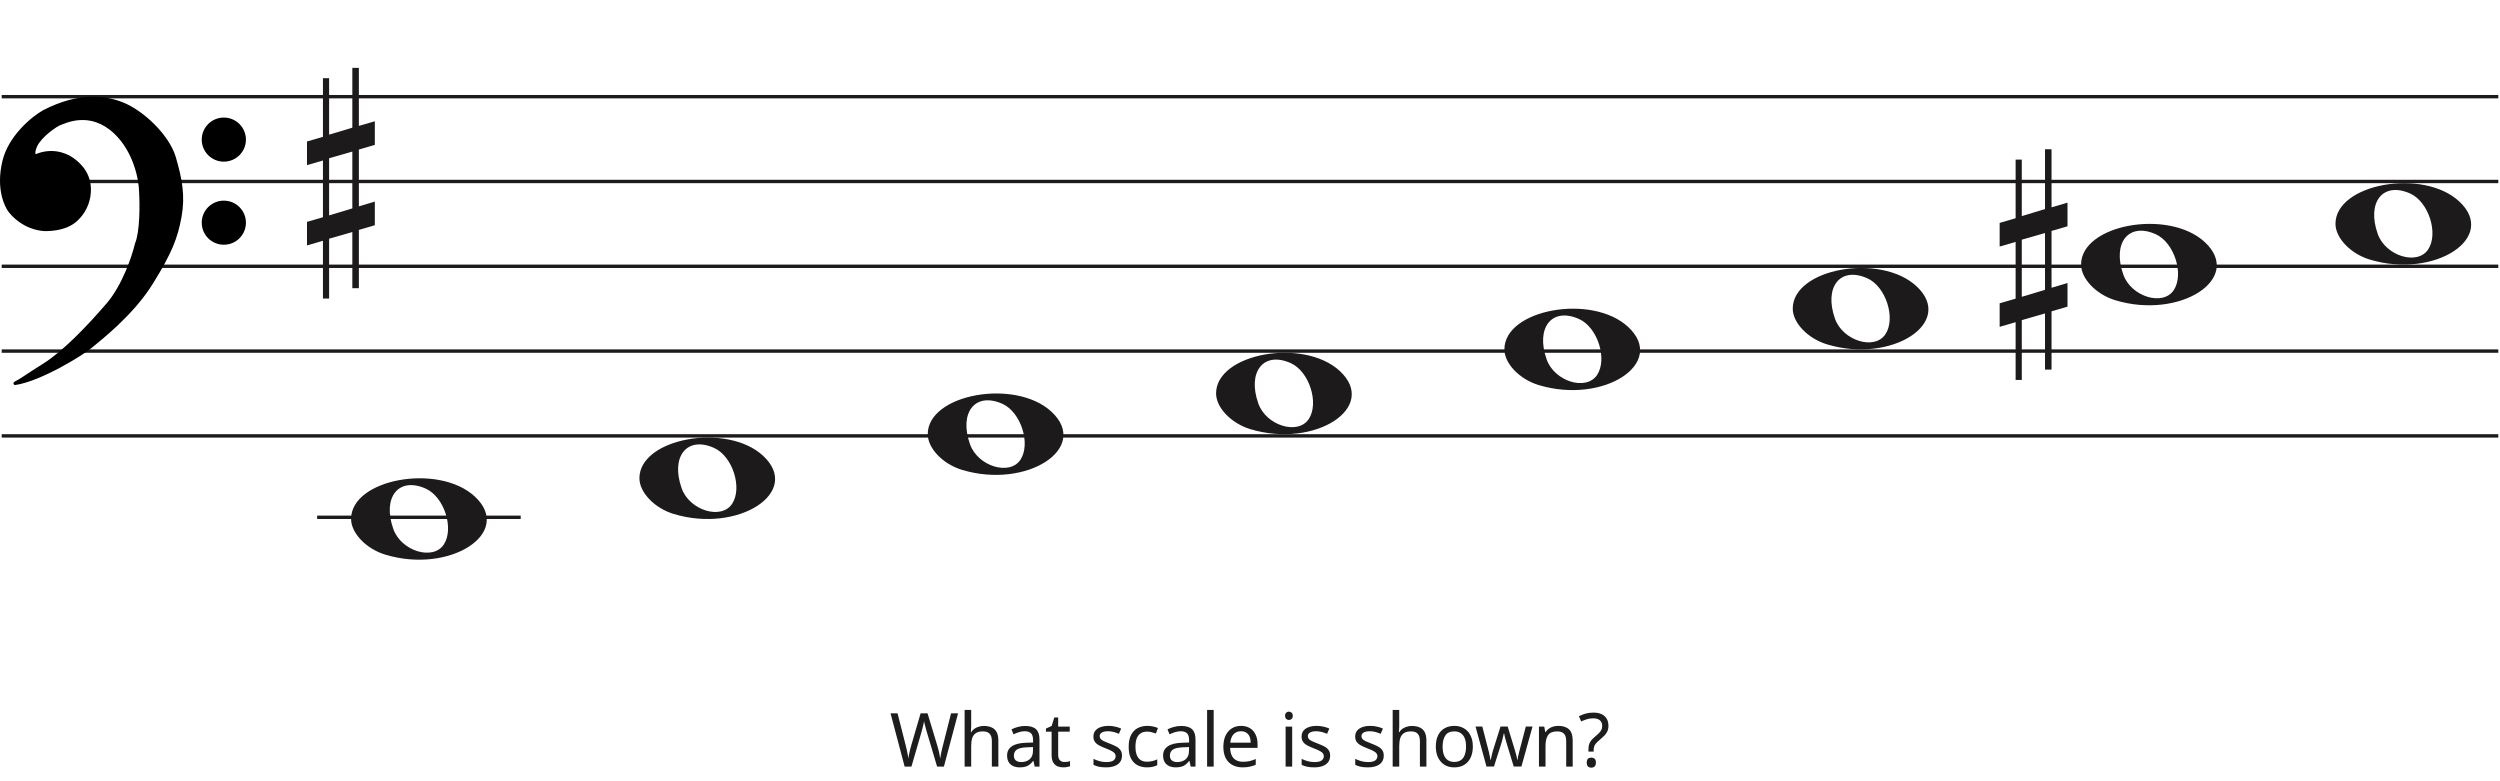
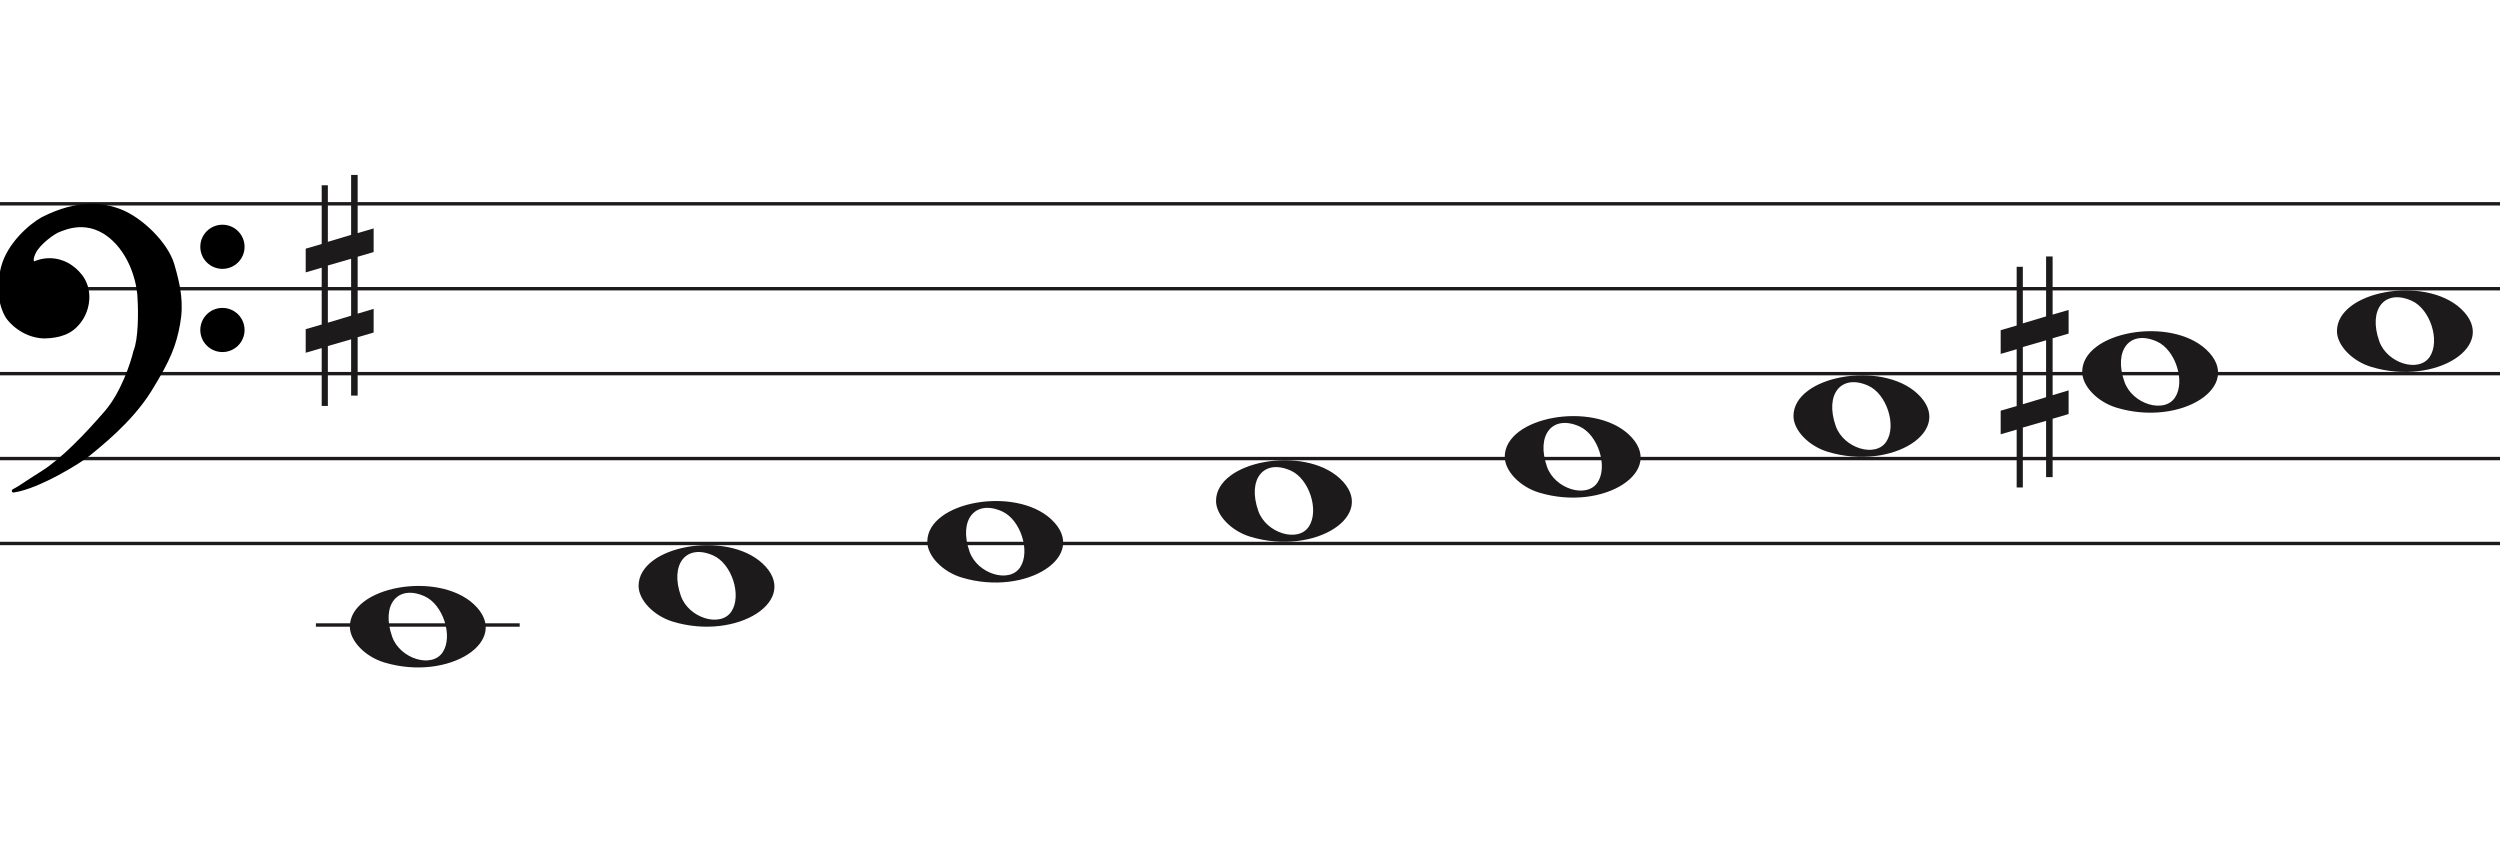
- <svg xmlns="http://www.w3.org/2000/svg" width="737" height="230" viewBox="0 0 737 230" fill="none">
+ <svg xmlns="http://www.w3.org/2000/svg" width="736" height="249" viewBox="0.5 -31.5 736 249" fill="none">
  <line x1="0.5" y1="28.5" x2="736.5" y2="28.5" stroke="#1C1A1A" />
  <line x1="0.5" y1="53.5" x2="736.5" y2="53.5" stroke="#1C1A1A" />
  <line x1="0.5" y1="78.5" x2="736.5" y2="78.5" stroke="#1C1A1A" />
  <line x1="0.5" y1="103.5" x2="736.5" y2="103.5" stroke="#1C1A1A" />
  <line x1="0.5" y1="128.5" x2="736.5" y2="128.5" stroke="#1C1A1A" />
  <path d="M283.597 138.514C277.953 136.805 273.5 132.161 273.5 127.984C273.5 116.16 299.313 111.481 309.973 121.372C321.5 132.069 302.688 144.295 283.597 138.514H283.597ZM300.815 135.544C303.955 130.829 300.953 121.486 295.513 119.048C287.525 115.467 282.629 121.569 285.956 130.959C288.257 137.453 297.619 140.343 300.815 135.544Z" fill="#1C1A1A" />
  <path d="M198.597 151.514C192.953 149.805 188.5 145.161 188.5 140.984C188.5 129.16 214.313 124.481 224.973 134.372C236.5 145.069 217.688 157.295 198.597 151.514H198.597ZM215.815 148.544C218.955 143.829 215.953 134.486 210.513 132.048C202.525 128.467 197.629 134.569 200.956 143.959C203.257 150.453 212.619 153.343 215.815 148.544Z" fill="#1C1A1A" />
  <path d="M113.597 163.514C107.953 161.805 103.5 157.161 103.5 152.984C103.5 141.16 129.313 136.481 139.973 146.372C151.5 157.069 132.688 169.295 113.597 163.514H113.597ZM130.815 160.544C133.955 155.829 130.953 146.486 125.513 144.048C117.525 140.467 112.629 146.569 115.956 155.959C118.257 162.453 127.619 165.343 130.815 160.544Z" fill="#1C1A1A" />
  <path d="M368.597 126.514C362.953 124.805 358.5 120.161 358.5 115.984C358.5 104.16 384.313 99.481 394.973 109.372C406.5 120.069 387.688 132.295 368.597 126.514H368.597ZM385.815 123.544C388.955 118.829 385.953 109.486 380.513 107.048C372.525 103.467 367.629 109.569 370.956 118.959C373.257 125.453 382.619 128.343 385.815 123.544Z" fill="#1C1A1A" />
  <path d="M698.597 76.514C692.953 74.805 688.5 70.161 688.5 65.984C688.5 54.16 714.313 49.481 724.973 59.373C736.5 70.069 717.688 82.295 698.597 76.514H698.597ZM715.815 73.544C718.955 68.829 715.953 59.486 710.513 57.048C702.525 53.467 697.629 59.569 700.956 68.959C703.257 75.453 712.619 78.343 715.815 73.544Z" fill="#1C1A1A" />
  <path d="M623.597 88.514C617.953 86.805 613.5 82.161 613.5 77.984C613.5 66.16 639.313 61.481 649.973 71.373C661.5 82.069 642.688 94.295 623.597 88.514H623.597ZM640.815 85.544C643.955 80.829 640.953 71.486 635.513 69.048C627.525 65.467 622.629 71.569 625.956 80.959C628.257 87.453 637.619 90.343 640.815 85.544Z" fill="#1C1A1A" />
  <path d="M538.597 101.514C532.953 99.805 528.5 95.161 528.5 90.984C528.5 79.16 554.313 74.481 564.973 84.373C576.5 95.069 557.688 107.295 538.597 101.514H538.597ZM555.815 98.544C558.955 93.829 555.953 84.486 550.513 82.048C542.525 78.467 537.629 84.569 540.956 93.959C543.257 100.453 552.619 103.343 555.815 98.544Z" fill="#1C1A1A" />
  <path d="M453.597 113.514C447.953 111.805 443.5 107.161 443.5 102.984C443.5 91.16 469.313 86.481 479.973 96.373C491.5 107.069 472.688 119.295 453.597 113.514H453.597ZM470.815 110.544C473.955 105.829 470.953 96.486 465.513 94.048C457.525 90.467 452.629 96.569 455.956 105.959C458.257 112.453 467.619 115.343 470.815 110.544Z" fill="#1C1A1A" />
  <path d="M596.023 87.501V70.659L602.868 68.682V85.438L596.023 87.501V87.501ZM609.5 83.426L604.794 84.837V68.081L609.5 66.706V59.746L604.794 61.12V44H602.868V61.64L596.023 63.698V47.05H594.206V64.332L589.5 65.71V72.685L594.206 71.31V88.034L589.5 89.405V96.351L594.206 94.976V112H596.023V94.368L602.868 92.398V108.96H604.794V91.775L609.5 90.397V83.426V83.426Z" fill="#1C1A1A" />
  <path d="M97.023 63.501V46.658L103.868 44.682V61.438L97.023 63.501V63.501ZM110.5 59.426L105.794 60.837V44.081L110.5 42.706V35.746L105.794 37.12V20H103.868V37.64L97.023 39.698V23.05H95.206V40.332L90.5 41.71V48.685L95.206 47.31V64.034L90.5 65.405V72.351L95.206 70.976V88H97.023V70.368L103.868 68.398V84.96H105.794V67.775L110.5 66.397V59.426V59.426Z" fill="#1C1A1A" />
  <path d="M26.623 102.24C24.296 104.193 11.97 111.891 4.476 113C6.602 111.891 7.273 111.225 13.089 107.565C18.806 103.967 25.84 96.694 31.768 89.817C36.51 84.315 39.411 75.619 40.268 71.959C41.789 68.32 41.722 60.164 41.499 56.54C41.461 53.028 39.91 44.605 34.005 39.014C26.623 32.026 19.129 35.909 17.787 36.352C16.444 36.796 11.858 40.013 10.516 42.897C9.443 45.204 10.069 45.929 10.516 46.003C14.773 44.117 18.85 45.2 21.372 47.001C24.168 48.998 26.517 51.992 26.294 56.54C26.115 60.179 24.324 62.863 22.982 64.194C20.186 67.3 15.699 67.633 13.201 67.633C7.161 67.3 3.365 62.974 2.575 61.643C2.246 61.088 -0.892 56.097 1.233 47.445C2.981 40.326 9.659 34.763 12.977 32.914C23.603 27.479 31.097 28.73 35.906 30.584C41.946 32.914 49.49 40.124 51.341 46.446C53.193 52.769 54.138 57.761 53.019 63.861C51.901 69.962 50.335 74.177 44.63 83.384C38.926 92.59 29.531 99.8 26.623 102.24Z" fill="black" />
  <path d="M4.476 113L4.245 112.557C4.029 112.67 3.925 112.922 4.001 113.154C4.076 113.387 4.308 113.53 4.55 113.495L4.476 113ZM26.623 102.24L26.301 101.857V101.857L26.623 102.24ZM44.63 83.384L45.056 83.647V83.647L44.63 83.384ZM51.341 46.446L51.821 46.306V46.306L51.341 46.446ZM35.906 30.584L36.086 30.118V30.118L35.906 30.584ZM12.977 32.914L12.749 32.469L12.741 32.473L12.734 32.477L12.977 32.914ZM1.233 47.445L1.718 47.564V47.564L1.233 47.445ZM2.575 61.643L2.145 61.898H2.145L2.575 61.643ZM13.201 67.633L13.173 68.132L13.187 68.133H13.201V67.633ZM22.982 64.194L22.63 63.839L22.62 63.849L22.61 63.859L22.982 64.194ZM26.294 56.54L25.794 56.516V56.516L26.294 56.54ZM21.372 47.001L21.663 46.594V46.594L21.372 47.001ZM10.516 46.003L10.435 46.496L10.582 46.52L10.719 46.46L10.516 46.003ZM10.516 42.897L10.97 43.108V43.108L10.516 42.897ZM17.787 36.352L17.943 36.827V36.827L17.787 36.352ZM34.005 39.014L33.661 39.378L34.005 39.014ZM41.499 56.54L40.999 56.546L40.999 56.558L41 56.571L41.499 56.54ZM40.268 71.959L39.807 71.766L39.791 71.804L39.781 71.844L40.268 71.959ZM31.768 89.817L31.389 89.491V89.491L31.768 89.817ZM13.089 107.565L13.355 107.988L13.089 107.565ZM4.476 113L4.55 113.495C8.389 112.926 13.41 110.687 17.723 108.377C22.042 106.065 25.741 103.633 26.944 102.624L26.623 102.24L26.301 101.857C25.178 102.8 21.55 105.194 17.251 107.496C12.947 109.8 8.058 111.964 4.403 112.505L4.476 113ZM26.623 102.24L26.944 102.624C29.828 100.204 39.299 92.937 45.056 83.647L44.63 83.384L44.205 83.12C38.553 92.243 29.234 99.397 26.301 101.857L26.623 102.24ZM44.63 83.384L45.056 83.647C50.782 74.405 52.378 70.131 53.511 63.951L53.019 63.861L52.527 63.771C51.423 69.793 49.888 73.949 44.205 83.12L44.63 83.384ZM53.019 63.861L53.511 63.951C54.65 57.736 53.68 52.655 51.821 46.306L51.341 46.446L50.861 46.587C52.705 52.883 53.625 57.785 52.527 63.771L53.019 63.861ZM51.341 46.446L51.821 46.306C50.863 43.034 48.453 39.581 45.549 36.665C42.642 33.747 39.189 31.315 36.086 30.118L35.906 30.584L35.726 31.051C38.663 32.184 42.002 34.521 44.84 37.371C47.681 40.223 49.968 43.536 50.861 46.587L51.341 46.446ZM35.906 30.584L36.086 30.118C31.155 28.216 23.512 26.963 12.749 32.469L12.977 32.914L13.205 33.359C23.693 27.994 31.038 29.243 35.726 31.051L35.906 30.584ZM12.977 32.914L12.734 32.477C11.025 33.429 8.484 35.316 6.147 37.865C3.811 40.414 1.648 43.657 0.747 47.325L1.233 47.445L1.718 47.564C2.565 44.114 4.615 41.016 6.885 38.541C9.153 36.066 11.611 34.247 13.22 33.35L12.977 32.914ZM1.233 47.445L0.747 47.325C-1.421 56.156 1.782 61.286 2.145 61.898L2.575 61.643L3.005 61.388C2.71 60.89 -0.362 56.037 1.718 47.564L1.233 47.445ZM2.575 61.643L2.145 61.898C2.579 62.63 3.776 64.094 5.628 65.419C7.489 66.75 10.037 67.959 13.173 68.132L13.201 67.633L13.228 67.133C10.324 66.973 7.955 65.854 6.21 64.606C4.457 63.352 3.361 61.987 3.005 61.388L2.575 61.643ZM13.201 67.633V68.133C15.703 68.133 20.398 67.811 23.353 64.528L22.982 64.194L22.61 63.859C19.973 66.789 15.695 67.133 13.201 67.133V67.633ZM22.982 64.194L23.334 64.549C24.744 63.151 26.607 60.354 26.793 56.565L26.294 56.54L25.794 56.516C25.623 60.003 23.904 62.575 22.63 63.839L22.982 64.194ZM26.294 56.54L26.793 56.565C27.028 51.794 24.548 48.654 21.663 46.594L21.372 47.001L21.082 47.408C23.789 49.341 26.007 52.191 25.794 56.516L26.294 56.54ZM21.372 47.001L21.663 46.594C19.021 44.708 14.757 43.577 10.314 45.545L10.516 46.003L10.719 46.46C14.789 44.657 18.68 45.693 21.082 47.408L21.372 47.001ZM10.516 46.003L10.598 45.509C10.597 45.509 10.575 45.505 10.545 45.473C10.516 45.441 10.465 45.366 10.439 45.206C10.385 44.873 10.45 44.225 10.97 43.108L10.516 42.897L10.063 42.686C9.509 43.876 9.35 44.744 9.452 45.368C9.559 46.023 9.966 46.419 10.435 46.496L10.516 46.003ZM10.516 42.897L10.97 43.108C11.592 41.771 13.001 40.304 14.469 39.096C15.195 38.498 15.92 37.976 16.542 37.578C17.176 37.173 17.67 36.917 17.943 36.827L17.787 36.352L17.63 35.878C17.232 36.009 16.649 36.322 16.004 36.735C15.347 37.156 14.589 37.701 13.834 38.324C12.338 39.555 10.783 41.139 10.063 42.686L10.516 42.897ZM17.787 36.352L17.943 36.827C18.683 36.583 20.782 35.544 23.656 35.396C26.498 35.25 30.079 35.987 33.661 39.378L34.005 39.014L34.348 38.651C30.548 35.054 26.692 34.238 23.605 34.397C20.552 34.554 18.233 35.678 17.63 35.878L17.787 36.352ZM34.005 39.014L33.661 39.378C39.432 44.84 40.962 53.108 40.999 56.546L41.499 56.54L41.999 56.535C41.961 52.947 40.389 44.37 34.348 38.651L34.005 39.014ZM41.499 56.54L41 56.571C41.111 58.367 41.183 61.294 41.038 64.219C40.893 67.166 40.531 70.035 39.807 71.766L40.268 71.959L40.73 72.151C41.527 70.244 41.892 67.216 42.037 64.269C42.184 61.3 42.111 58.337 41.998 56.51L41.499 56.54ZM40.268 71.959L39.781 71.844C38.931 75.476 36.053 84.079 31.389 89.491L31.768 89.817L32.146 90.144C36.967 84.551 39.891 75.762 40.755 72.073L40.268 71.959ZM31.768 89.817L31.389 89.491C25.461 96.368 18.47 103.587 12.822 107.142L13.089 107.565L13.355 107.988C19.142 104.346 26.218 97.021 32.146 90.144L31.768 89.817ZM13.089 107.565L12.822 107.142C9.909 108.975 8.283 110.059 7.124 110.821C5.967 111.581 5.285 112.014 4.245 112.557L4.476 113L4.708 113.443C5.793 112.877 6.509 112.422 7.673 111.657C8.834 110.894 10.452 109.815 13.355 107.988L13.089 107.565Z" fill="black" />
  <ellipse cx="65.985" cy="41.156" rx="6.515" ry="6.498" fill="black" />
  <ellipse cx="65.985" cy="65.647" rx="6.515" ry="6.498" fill="black" />
  <line x1="93.5" y1="152.5" x2="153.5" y2="152.5" stroke="#1C1A1A" />
-   <path d="M282.44 210.292L278.26 226H276.258L273.2 215.704C273.112 215.396 273.024 215.081 272.936 214.758C272.848 214.435 272.767 214.127 272.694 213.834C272.62 213.541 272.554 213.291 272.496 213.086C272.452 212.866 272.422 212.705 272.408 212.602C272.393 212.705 272.364 212.866 272.32 213.086C272.29 213.291 272.239 213.541 272.166 213.834C272.092 214.127 272.012 214.443 271.924 214.78C271.85 215.103 271.762 215.433 271.66 215.77L268.69 226H266.688L262.53 210.292H264.598L267.04 219.884C267.128 220.221 267.208 220.559 267.282 220.896C267.355 221.219 267.421 221.541 267.48 221.864C267.553 222.172 267.612 222.473 267.656 222.766C267.7 223.059 267.744 223.345 267.788 223.624C267.832 223.331 267.876 223.03 267.92 222.722C267.978 222.414 268.044 222.099 268.118 221.776C268.191 221.439 268.272 221.101 268.36 220.764C268.448 220.427 268.536 220.097 268.624 219.774L271.396 210.292H273.442L276.324 219.84C276.426 220.177 276.522 220.522 276.61 220.874C276.698 221.211 276.778 221.541 276.852 221.864C276.925 222.187 276.984 222.502 277.028 222.81C277.086 223.103 277.138 223.375 277.182 223.624C277.226 223.257 277.284 222.876 277.358 222.48C277.431 222.069 277.519 221.644 277.622 221.204C277.724 220.764 277.834 220.317 277.952 219.862L280.372 210.292H282.44ZM286.305 214.186C286.305 214.465 286.29 214.751 286.261 215.044C286.246 215.337 286.224 215.601 286.195 215.836H286.327C286.576 215.425 286.892 215.088 287.273 214.824C287.654 214.56 288.08 214.362 288.549 214.23C289.018 214.083 289.502 214.01 290.001 214.01C290.954 214.01 291.746 214.164 292.377 214.472C293.022 214.765 293.506 215.227 293.829 215.858C294.152 216.489 294.313 217.31 294.313 218.322V226H292.399V218.454C292.399 217.501 292.186 216.789 291.761 216.32C291.336 215.851 290.668 215.616 289.759 215.616C288.879 215.616 288.19 215.785 287.691 216.122C287.192 216.445 286.833 216.929 286.613 217.574C286.408 218.205 286.305 218.982 286.305 219.906V226H284.369V209.28H286.305V214.186ZM302.215 214.01C303.652 214.01 304.715 214.325 305.405 214.956C306.094 215.587 306.439 216.591 306.439 217.97V226H305.031L304.657 224.328H304.569C304.231 224.753 303.879 225.113 303.513 225.406C303.161 225.685 302.75 225.89 302.281 226.022C301.826 226.154 301.269 226.22 300.609 226.22C299.905 226.22 299.267 226.095 298.695 225.846C298.137 225.597 297.697 225.215 297.375 224.702C297.052 224.174 296.891 223.514 296.891 222.722C296.891 221.549 297.353 220.647 298.277 220.016C299.201 219.371 300.623 219.019 302.545 218.96L304.547 218.894V218.19C304.547 217.207 304.334 216.525 303.909 216.144C303.483 215.763 302.882 215.572 302.105 215.572C301.489 215.572 300.902 215.667 300.345 215.858C299.787 216.034 299.267 216.239 298.783 216.474L298.189 215.022C298.702 214.743 299.311 214.509 300.015 214.318C300.719 214.113 301.452 214.01 302.215 214.01ZM302.787 220.302C301.32 220.361 300.301 220.595 299.729 221.006C299.171 221.417 298.893 221.996 298.893 222.744C298.893 223.404 299.091 223.888 299.487 224.196C299.897 224.504 300.418 224.658 301.049 224.658C302.046 224.658 302.875 224.387 303.535 223.844C304.195 223.287 304.525 222.436 304.525 221.292V220.236L302.787 220.302ZM313.799 224.636C314.092 224.636 314.393 224.614 314.701 224.57C315.009 224.511 315.258 224.453 315.449 224.394V225.868C315.243 225.971 314.95 226.051 314.569 226.11C314.187 226.183 313.821 226.22 313.469 226.22C312.853 226.22 312.281 226.117 311.753 225.912C311.239 225.692 310.821 225.318 310.499 224.79C310.176 224.262 310.015 223.521 310.015 222.568V215.704H308.343V214.78L310.037 214.01L310.807 211.502H311.951V214.208H315.361V215.704H311.951V222.524C311.951 223.243 312.119 223.778 312.457 224.13C312.809 224.467 313.256 224.636 313.799 224.636ZM330.763 222.744C330.763 223.507 330.572 224.145 330.191 224.658C329.809 225.171 329.267 225.56 328.563 225.824C327.859 226.088 327.023 226.22 326.055 226.22C325.233 226.22 324.522 226.154 323.921 226.022C323.334 225.89 322.813 225.707 322.359 225.472V223.712C322.828 223.947 323.393 224.167 324.053 224.372C324.727 224.563 325.409 224.658 326.099 224.658C327.081 224.658 327.793 224.504 328.233 224.196C328.673 223.873 328.893 223.448 328.893 222.92C328.893 222.627 328.812 222.363 328.651 222.128C328.489 221.893 328.196 221.659 327.771 221.424C327.36 221.189 326.766 220.925 325.989 220.632C325.226 220.339 324.573 220.045 324.031 219.752C323.488 219.459 323.07 219.107 322.777 218.696C322.483 218.285 322.337 217.757 322.337 217.112C322.337 216.115 322.74 215.345 323.547 214.802C324.368 214.259 325.439 213.988 326.759 213.988C327.477 213.988 328.145 214.061 328.761 214.208C329.391 214.34 329.978 214.531 330.521 214.78L329.861 216.32C329.538 216.173 329.193 216.049 328.827 215.946C328.475 215.829 328.115 215.741 327.749 215.682C327.382 215.609 327.008 215.572 326.627 215.572C325.835 215.572 325.226 215.704 324.801 215.968C324.39 216.217 324.185 216.562 324.185 217.002C324.185 217.325 324.28 217.603 324.471 217.838C324.661 218.058 324.977 218.278 325.417 218.498C325.871 218.703 326.473 218.953 327.221 219.246C327.969 219.525 328.607 219.811 329.135 220.104C329.663 220.397 330.066 220.757 330.345 221.182C330.623 221.593 330.763 222.113 330.763 222.744ZM338.122 226.22C337.081 226.22 336.149 226.007 335.328 225.582C334.521 225.157 333.883 224.497 333.414 223.602C332.959 222.707 332.732 221.563 332.732 220.17C332.732 218.718 332.974 217.537 333.458 216.628C333.942 215.719 334.595 215.051 335.416 214.626C336.252 214.201 337.198 213.988 338.254 213.988C338.855 213.988 339.435 214.054 339.992 214.186C340.549 214.303 341.004 214.45 341.356 214.626L340.762 216.232C340.41 216.1 339.999 215.975 339.53 215.858C339.061 215.741 338.621 215.682 338.21 215.682C337.418 215.682 336.765 215.851 336.252 216.188C335.739 216.525 335.357 217.024 335.108 217.684C334.859 218.344 334.734 219.165 334.734 220.148C334.734 221.087 334.859 221.886 335.108 222.546C335.357 223.206 335.731 223.705 336.23 224.042C336.729 224.379 337.352 224.548 338.1 224.548C338.745 224.548 339.31 224.482 339.794 224.35C340.293 224.218 340.747 224.057 341.158 223.866V225.582C340.762 225.787 340.322 225.941 339.838 226.044C339.369 226.161 338.797 226.22 338.122 226.22ZM348.208 214.01C349.646 214.01 350.709 214.325 351.398 214.956C352.088 215.587 352.432 216.591 352.432 217.97V226H351.024L350.65 224.328H350.562C350.225 224.753 349.873 225.113 349.506 225.406C349.154 225.685 348.744 225.89 348.274 226.022C347.82 226.154 347.262 226.22 346.602 226.22C345.898 226.22 345.26 226.095 344.688 225.846C344.131 225.597 343.691 225.215 343.368 224.702C343.046 224.174 342.884 223.514 342.884 222.722C342.884 221.549 343.346 220.647 344.27 220.016C345.194 219.371 346.617 219.019 348.538 218.96L350.54 218.894V218.19C350.54 217.207 350.328 216.525 349.902 216.144C349.477 215.763 348.876 215.572 348.098 215.572C347.482 215.572 346.896 215.667 346.338 215.858C345.781 216.034 345.26 216.239 344.776 216.474L344.182 215.022C344.696 214.743 345.304 214.509 346.008 214.318C346.712 214.113 347.446 214.01 348.208 214.01ZM348.78 220.302C347.314 220.361 346.294 220.595 345.722 221.006C345.165 221.417 344.886 221.996 344.886 222.744C344.886 223.404 345.084 223.888 345.48 224.196C345.891 224.504 346.412 224.658 347.042 224.658C348.04 224.658 348.868 224.387 349.528 223.844C350.188 223.287 350.518 222.436 350.518 221.292V220.236L348.78 220.302ZM357.79 226H355.854V209.28H357.79V226ZM365.86 213.988C366.872 213.988 367.737 214.208 368.456 214.648C369.189 215.088 369.747 215.711 370.128 216.518C370.524 217.31 370.722 218.241 370.722 219.312V220.478H362.648C362.677 221.813 363.015 222.832 363.66 223.536C364.32 224.225 365.237 224.57 366.41 224.57C367.158 224.57 367.818 224.504 368.39 224.372C368.977 224.225 369.578 224.02 370.194 223.756V225.45C369.593 225.714 368.999 225.905 368.412 226.022C367.825 226.154 367.129 226.22 366.322 226.22C365.207 226.22 364.217 225.993 363.352 225.538C362.501 225.083 361.834 224.409 361.35 223.514C360.881 222.605 360.646 221.497 360.646 220.192C360.646 218.901 360.859 217.794 361.284 216.87C361.724 215.946 362.333 215.235 363.11 214.736C363.902 214.237 364.819 213.988 365.86 213.988ZM365.838 215.572C364.914 215.572 364.181 215.873 363.638 216.474C363.11 217.061 362.795 217.882 362.692 218.938H368.698C368.698 218.263 368.595 217.677 368.39 217.178C368.185 216.679 367.869 216.291 367.444 216.012C367.033 215.719 366.498 215.572 365.838 215.572ZM380.935 214.208V226H378.999V214.208H380.935ZM379.989 209.786C380.282 209.786 380.539 209.889 380.759 210.094C380.994 210.285 381.111 210.593 381.111 211.018C381.111 211.429 380.994 211.737 380.759 211.942C380.539 212.147 380.282 212.25 379.989 212.25C379.666 212.25 379.395 212.147 379.175 211.942C378.955 211.737 378.845 211.429 378.845 211.018C378.845 210.593 378.955 210.285 379.175 210.094C379.395 209.889 379.666 209.786 379.989 209.786ZM392.129 222.744C392.129 223.507 391.938 224.145 391.557 224.658C391.176 225.171 390.633 225.56 389.929 225.824C389.225 226.088 388.389 226.22 387.421 226.22C386.6 226.22 385.888 226.154 385.287 226.022C384.7 225.89 384.18 225.707 383.725 225.472V223.712C384.194 223.947 384.759 224.167 385.419 224.372C386.094 224.563 386.776 224.658 387.465 224.658C388.448 224.658 389.159 224.504 389.599 224.196C390.039 223.873 390.259 223.448 390.259 222.92C390.259 222.627 390.178 222.363 390.017 222.128C389.856 221.893 389.562 221.659 389.137 221.424C388.726 221.189 388.132 220.925 387.355 220.632C386.592 220.339 385.94 220.045 385.397 219.752C384.854 219.459 384.436 219.107 384.143 218.696C383.85 218.285 383.703 217.757 383.703 217.112C383.703 216.115 384.106 215.345 384.913 214.802C385.734 214.259 386.805 213.988 388.125 213.988C388.844 213.988 389.511 214.061 390.127 214.208C390.758 214.34 391.344 214.531 391.887 214.78L391.227 216.32C390.904 216.173 390.56 216.049 390.193 215.946C389.841 215.829 389.482 215.741 389.115 215.682C388.748 215.609 388.374 215.572 387.993 215.572C387.201 215.572 386.592 215.704 386.167 215.968C385.756 216.217 385.551 216.562 385.551 217.002C385.551 217.325 385.646 217.603 385.837 217.838C386.028 218.058 386.343 218.278 386.783 218.498C387.238 218.703 387.839 218.953 388.587 219.246C389.335 219.525 389.973 219.811 390.501 220.104C391.029 220.397 391.432 220.757 391.711 221.182C391.99 221.593 392.129 222.113 392.129 222.744ZM407.931 222.744C407.931 223.507 407.74 224.145 407.359 224.658C406.978 225.171 406.435 225.56 405.731 225.824C405.027 226.088 404.191 226.22 403.223 226.22C402.402 226.22 401.69 226.154 401.089 226.022C400.502 225.89 399.982 225.707 399.527 225.472V223.712C399.996 223.947 400.561 224.167 401.221 224.372C401.896 224.563 402.578 224.658 403.267 224.658C404.25 224.658 404.961 224.504 405.401 224.196C405.841 223.873 406.061 223.448 406.061 222.92C406.061 222.627 405.98 222.363 405.819 222.128C405.658 221.893 405.364 221.659 404.939 221.424C404.528 221.189 403.934 220.925 403.157 220.632C402.394 220.339 401.742 220.045 401.199 219.752C400.656 219.459 400.238 219.107 399.945 218.696C399.652 218.285 399.505 217.757 399.505 217.112C399.505 216.115 399.908 215.345 400.715 214.802C401.536 214.259 402.607 213.988 403.927 213.988C404.646 213.988 405.313 214.061 405.929 214.208C406.56 214.34 407.146 214.531 407.689 214.78L407.029 216.32C406.706 216.173 406.362 216.049 405.995 215.946C405.643 215.829 405.284 215.741 404.917 215.682C404.55 215.609 404.176 215.572 403.795 215.572C403.003 215.572 402.394 215.704 401.969 215.968C401.558 216.217 401.353 216.562 401.353 217.002C401.353 217.325 401.448 217.603 401.639 217.838C401.83 218.058 402.145 218.278 402.585 218.498C403.04 218.703 403.641 218.953 404.389 219.246C405.137 219.525 405.775 219.811 406.303 220.104C406.831 220.397 407.234 220.757 407.513 221.182C407.792 221.593 407.931 222.113 407.931 222.744ZM412.496 214.186C412.496 214.465 412.482 214.751 412.452 215.044C412.438 215.337 412.416 215.601 412.386 215.836H412.518C412.768 215.425 413.083 215.088 413.464 214.824C413.846 214.56 414.271 214.362 414.74 214.23C415.21 214.083 415.694 214.01 416.192 214.01C417.146 214.01 417.938 214.164 418.568 214.472C419.214 214.765 419.698 215.227 420.02 215.858C420.343 216.489 420.504 217.31 420.504 218.322V226H418.59V218.454C418.59 217.501 418.378 216.789 417.952 216.32C417.527 215.851 416.86 215.616 415.95 215.616C415.07 215.616 414.381 215.785 413.882 216.122C413.384 216.445 413.024 216.929 412.804 217.574C412.599 218.205 412.496 218.982 412.496 219.906V226H410.56V209.28H412.496V214.186ZM434.192 220.082C434.192 221.065 434.06 221.937 433.796 222.7C433.547 223.448 433.18 224.086 432.696 224.614C432.227 225.142 431.647 225.545 430.958 225.824C430.283 226.088 429.528 226.22 428.692 226.22C427.915 226.22 427.196 226.088 426.536 225.824C425.876 225.545 425.304 225.142 424.82 224.614C424.336 224.086 423.955 223.448 423.676 222.7C423.412 221.937 423.28 221.065 423.28 220.082C423.28 218.777 423.5 217.677 423.94 216.782C424.38 215.873 425.011 215.183 425.832 214.714C426.653 214.23 427.629 213.988 428.758 213.988C429.829 213.988 430.767 214.23 431.574 214.714C432.395 215.183 433.033 215.873 433.488 216.782C433.957 217.677 434.192 218.777 434.192 220.082ZM425.282 220.082C425.282 221.006 425.399 221.813 425.634 222.502C425.883 223.177 426.265 223.697 426.778 224.064C427.291 224.431 427.944 224.614 428.736 224.614C429.528 224.614 430.181 224.431 430.694 224.064C431.207 223.697 431.581 223.177 431.816 222.502C432.065 221.813 432.19 221.006 432.19 220.082C432.19 219.143 432.065 218.344 431.816 217.684C431.567 217.024 431.185 216.518 430.672 216.166C430.173 215.799 429.521 215.616 428.714 215.616C427.511 215.616 426.639 216.012 426.096 216.804C425.553 217.596 425.282 218.689 425.282 220.082ZM444.223 219.334C444.135 219.026 444.047 218.725 443.959 218.432C443.871 218.124 443.79 217.838 443.717 217.574C443.658 217.295 443.599 217.039 443.541 216.804C443.482 216.569 443.438 216.371 443.409 216.21H443.321C443.291 216.371 443.247 216.569 443.189 216.804C443.145 217.039 443.086 217.295 443.013 217.574C442.954 217.853 442.881 218.146 442.793 218.454C442.719 218.747 442.631 219.048 442.529 219.356L440.417 225.978H438.217L434.983 214.186H436.985L438.613 220.478C438.73 220.903 438.84 221.336 438.943 221.776C439.045 222.201 439.133 222.612 439.207 223.008C439.295 223.389 439.353 223.719 439.383 223.998H439.471C439.515 223.822 439.566 223.602 439.625 223.338C439.683 223.074 439.742 222.795 439.801 222.502C439.874 222.209 439.947 221.915 440.021 221.622C440.109 221.329 440.189 221.065 440.263 220.83L442.353 214.186H444.465L446.489 220.83C446.591 221.167 446.694 221.527 446.797 221.908C446.914 222.289 447.017 222.663 447.105 223.03C447.193 223.382 447.251 223.697 447.281 223.976H447.369C447.398 223.727 447.449 223.419 447.523 223.052C447.611 222.671 447.706 222.26 447.809 221.82C447.926 221.365 448.043 220.918 448.161 220.478L449.811 214.186H451.791L448.513 225.978H446.247L444.223 219.334ZM459.362 213.988C460.77 213.988 461.833 214.333 462.552 215.022C463.27 215.697 463.63 216.797 463.63 218.322V226H461.716V218.454C461.716 217.501 461.503 216.789 461.078 216.32C460.652 215.851 459.985 215.616 459.076 215.616C457.77 215.616 456.868 215.983 456.37 216.716C455.871 217.449 455.622 218.505 455.622 219.884V226H453.686V214.208H455.248L455.534 215.814H455.644C455.908 215.403 456.23 215.066 456.612 214.802C457.008 214.523 457.44 214.318 457.91 214.186C458.379 214.054 458.863 213.988 459.362 213.988ZM468.275 220.984C468.275 220.427 468.326 219.95 468.429 219.554C468.546 219.143 468.737 218.755 469.001 218.388C469.28 218.021 469.654 217.64 470.123 217.244C470.695 216.76 471.135 216.357 471.443 216.034C471.766 215.711 471.993 215.396 472.125 215.088C472.257 214.78 472.323 214.406 472.323 213.966C472.323 213.262 472.096 212.719 471.641 212.338C471.186 211.957 470.526 211.766 469.661 211.766C468.942 211.766 468.304 211.861 467.747 212.052C467.19 212.228 466.654 212.441 466.141 212.69L465.459 211.15C466.046 210.842 466.691 210.585 467.395 210.38C468.114 210.175 468.913 210.072 469.793 210.072C471.186 210.072 472.264 210.417 473.027 211.106C473.79 211.795 474.171 212.734 474.171 213.922C474.171 214.582 474.061 215.147 473.841 215.616C473.636 216.071 473.335 216.496 472.939 216.892C472.558 217.273 472.103 217.684 471.575 218.124C471.091 218.535 470.717 218.894 470.453 219.202C470.204 219.51 470.035 219.818 469.947 220.126C469.859 220.419 469.815 220.779 469.815 221.204V221.578H468.275V220.984ZM467.769 224.812C467.769 224.269 467.894 223.888 468.143 223.668C468.407 223.448 468.737 223.338 469.133 223.338C469.5 223.338 469.815 223.448 470.079 223.668C470.343 223.888 470.475 224.269 470.475 224.812C470.475 225.34 470.343 225.721 470.079 225.956C469.815 226.191 469.5 226.308 469.133 226.308C468.737 226.308 468.407 226.191 468.143 225.956C467.894 225.721 467.769 225.34 467.769 224.812Z" fill="#1D1D1D" />
</svg>
